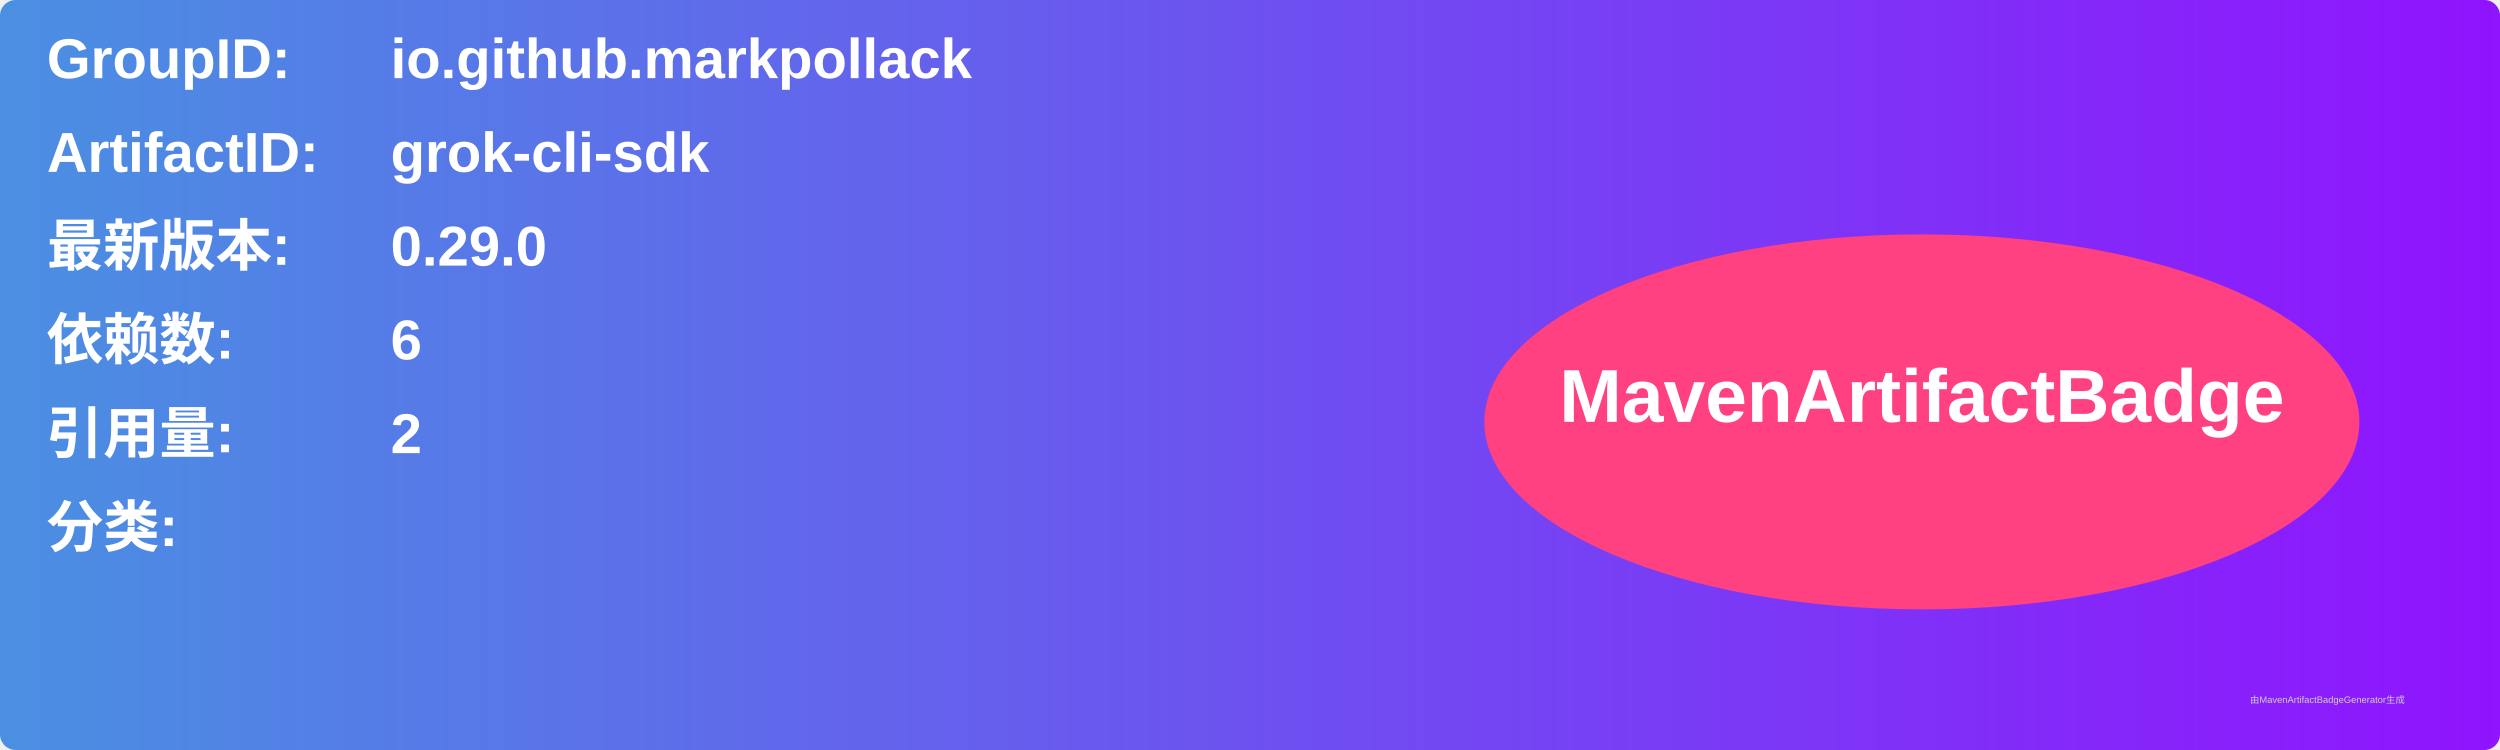
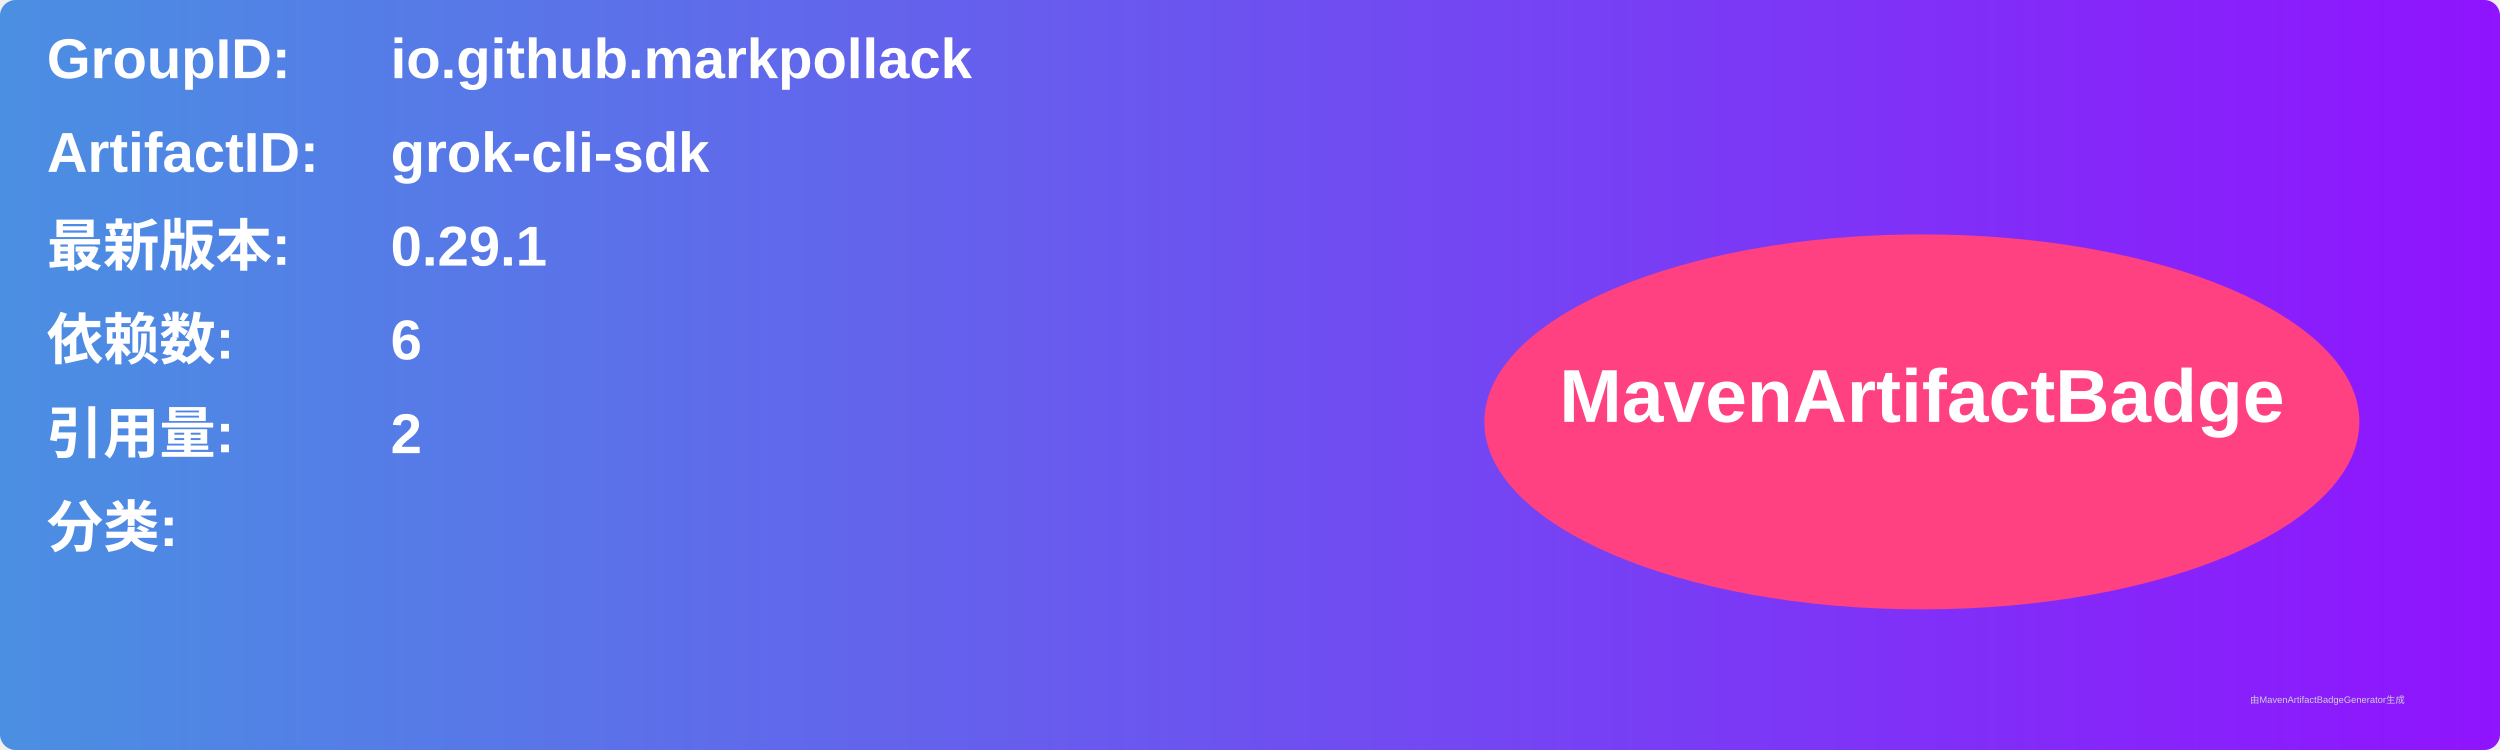
<svg xmlns="http://www.w3.org/2000/svg" width="800" height="240" viewBox="0 0 800 240">
  <linearGradient id="grad" x1="0%" y1="0%" x2="100%" y2="0%">
    <stop offset="0%" stop-color="#4a90e2" />
    <stop offset="100%" stop-color="#9013fe" />
  </linearGradient>
  <rect width="100%" height="100%" rx="5" ry="5" fill="url(#grad)" />
  <g transform="translate(15, 15)">
    <text x="0" y="10" font-family="Arial" font-size="18" fill="white" font-weight="bold" width="260">GroupID:</text>
    <text x="110" y="10" font-family="Arial" font-size="18" fill="white" font-weight="bold" width="460">io.github.markpollack</text>
    <text x="0" y="40" font-family="Arial" font-size="18" fill="white" font-weight="bold" width="260">ArtifactID:</text>
    <text x="110" y="40" font-family="Arial" font-size="18" fill="white" font-weight="bold" width="460">grok-cli-sdk</text>
    <text x="0" y="70" font-family="Arial" font-size="18" fill="white" font-weight="bold">最新版本:</text>
    <text x="110" y="70" font-family="Arial" font-size="18" fill="white" font-weight="bold">
-       <tspan font-weight="bold">0.29.0</tspan>
+       <tspan font-weight="bold">0.29.1</tspan>
    </text>
    <text x="0" y="100" font-family="Arial" font-size="18" fill="white" font-weight="bold">依赖数: </text>
    <text x="110" y="100" font-family="Arial" font-size="18" fill="white">
      <tspan font-weight="bold">6</tspan>
    </text>
    <text x="0" y="130" font-family="Arial" font-size="18" fill="white" font-weight="bold">引用量: </text>
    <text x="110" y="130" font-family="Arial" font-size="18" fill="white">
      <tspan font-weight="bold">2</tspan>
    </text>
    <text x="0" y="160" font-family="Arial" font-size="18" fill="white" font-weight="bold">分类:</text>
    <text x="10" y="190" font-family="Arial" font-size="10" fill="white">
      <tspan font-weight="bold" />
    </text>
    <ellipse cx="600" cy="120" rx="140" ry="60" fill="#ff4081" />
    <text x="600" y="120" text-anchor="middle" font-family="Arial" font-size="24" fill="white" font-weight="bold">MavenArtifactBadge</text>
  </g>
  <text x="720" y="225" font-family="Arial" font-size="3" fill="#d0d0d0">由MavenArtifactBadgeGenerator生成</text>
</svg>
